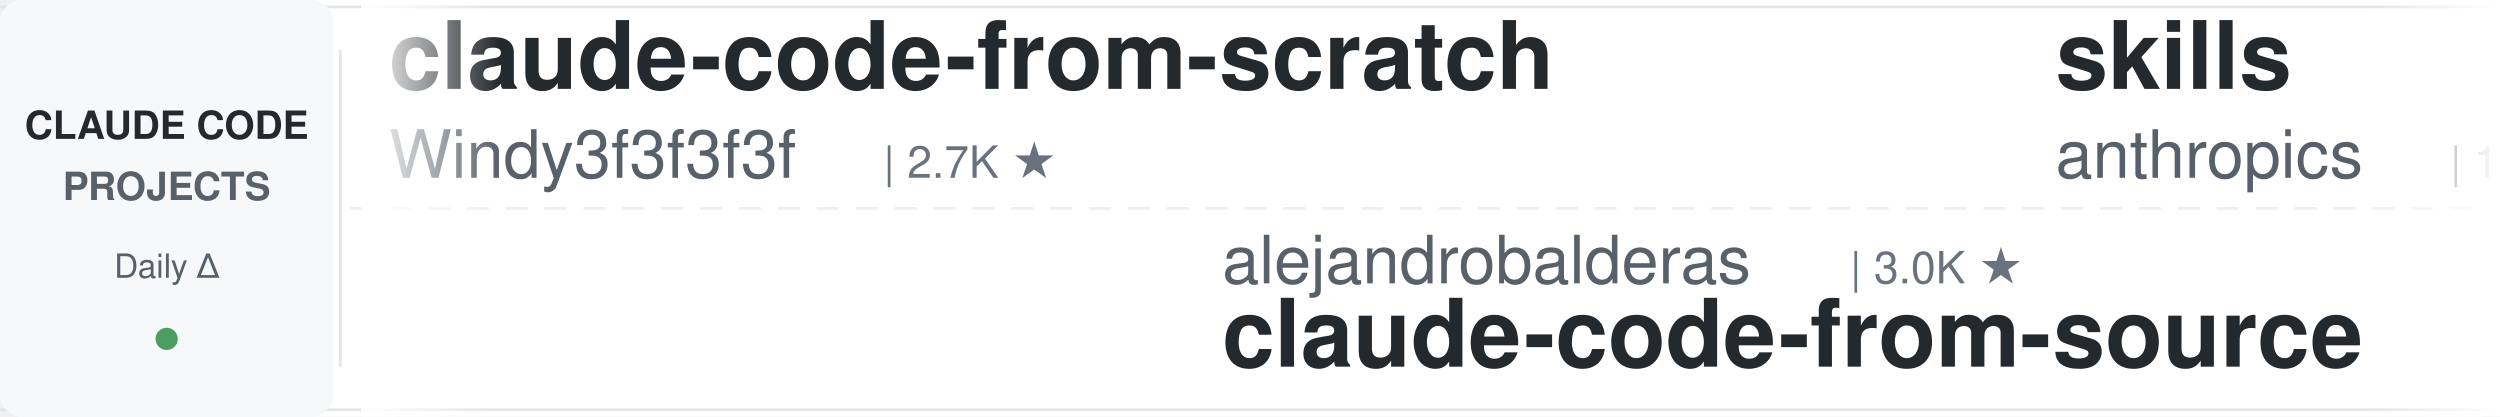
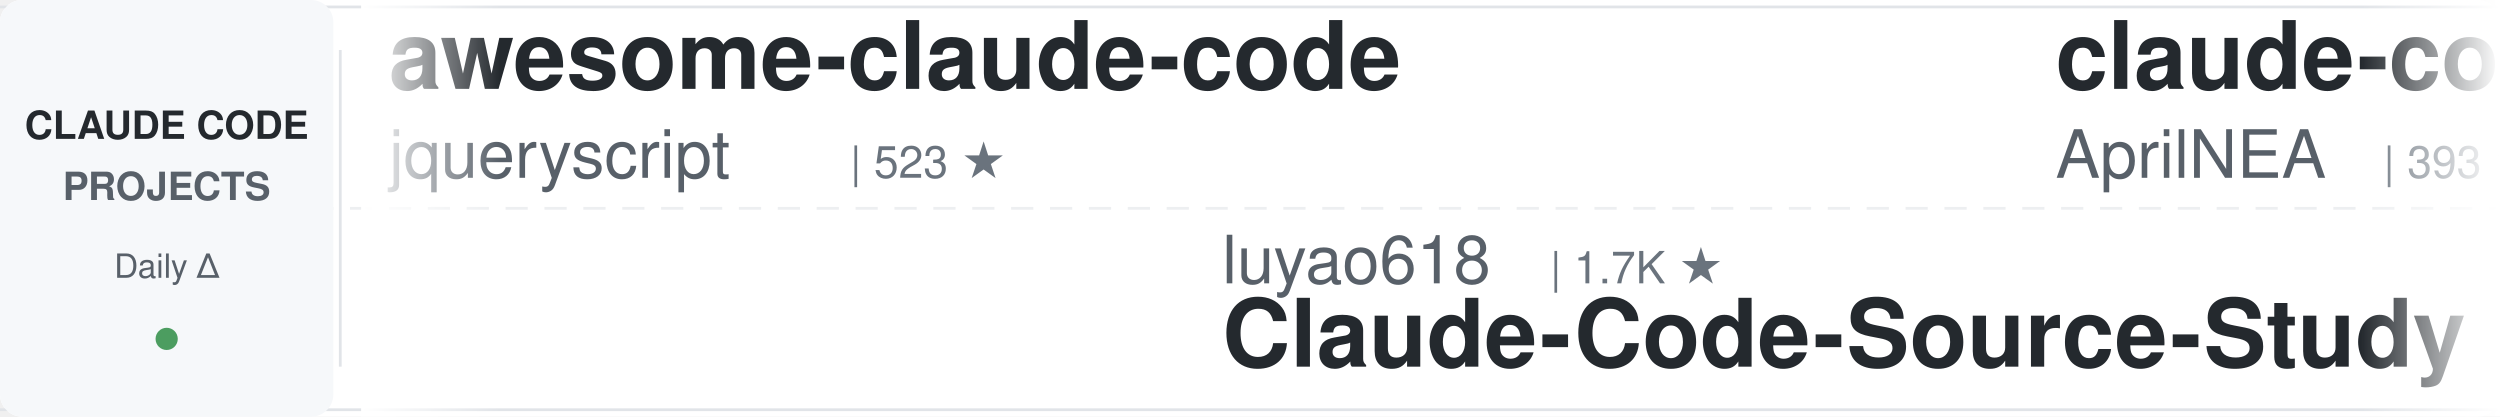
<svg xmlns="http://www.w3.org/2000/svg" width="900" height="150">
  <defs>
    <linearGradient id="leftFade" x1="0%" y1="0%" x2="100%" y2="0%">
      <stop offset="0%" style="stop-color:#ffffff;stop-opacity:1" />
      <stop offset="100%" style="stop-color:#ffffff;stop-opacity:0" />
    </linearGradient>
    <linearGradient id="rightFade" x1="0%" y1="0%" x2="100%" y2="0%">
      <stop offset="0%" style="stop-color:#ffffff;stop-opacity:0" />
      <stop offset="100%" style="stop-color:#ffffff;stop-opacity:1" />
    </linearGradient>
  </defs>
  <rect width="900" height="150" fill="#ffffff" rx="8" />
  <rect x="0" y="2" width="900" height="1" fill="#e1e4e8" />
  <rect x="0" y="147" width="900" height="1" fill="#e1e4e8" />
  <line x1="0" y1="75" x2="900" y2="75" stroke="#e1e4e8" stroke-width="1" stroke-dasharray="8 6" opacity="0.6" />
  <rect x="0" y="0" width="120" height="150" fill="#f6f8fa" rx="8" />
  <text x="60" y="50" font-family="-apple-system, BlinkMacSystemFont, 'Segoe UI', Helvetica, Arial, sans-serif" font-size="14" font-weight="600" fill="#24292e" text-anchor="middle">CLAUDE CODE</text>
  <text x="60" y="72" font-family="-apple-system, BlinkMacSystemFont, 'Segoe UI', Helvetica, Arial, sans-serif" font-size="14" font-weight="600" fill="#586069" text-anchor="middle">PROJECTS</text>
  <text x="60" y="100" font-family="-apple-system, BlinkMacSystemFont, 'Segoe UI', Helvetica, Arial, sans-serif" font-size="12" font-weight="500" fill="#586069" text-anchor="middle">Daily Δ</text>
  <circle cx="60" cy="122" r="4" fill="#22863a" opacity="0.8" />
  <rect x="122" y="18" width="1" height="114" fill="#e1e4e8" />
  <clipPath id="tickerClip">
    <rect x="130" y="0" width="770" height="150" />
  </clipPath>
  <g clip-path="url(#tickerClip)">
    <g id="tickerItems">
      <animateTransform attributeName="transform" attributeType="XML" type="translate" from="0 0" to="-3000 0" dur="54s" repeatCount="indefinite" />
      <g transform="translate(0, 0)">
-         <text x="140" y="32" font-family="-apple-system, BlinkMacSystemFont, 'Segoe UI', Helvetica, Arial, sans-serif" font-size="34" font-weight="600" fill="#24292e">claude-code-from-scratch</text>
-         <text x="140" y="64" font-family="-apple-system, BlinkMacSystemFont, 'Segoe UI', Helvetica, Arial, sans-serif" font-size="24" font-weight="400" fill="#586069">Windy3f3f3f3f</text>
-         <text x="318" y="64" font-family="-apple-system, BlinkMacSystemFont, 'Segoe UI', Helvetica, Arial, sans-serif" font-size="16" font-weight="500" fill="#6a737d">| 2.7K ★</text>
+         <text x="140" y="32" font-family="-apple-system, BlinkMacSystemFont, 'Segoe UI', Helvetica, Arial, sans-serif" font-size="34" font-weight="600" fill="#24292e">awesome-claude-code</text>
+         <text x="140" y="64" font-family="-apple-system, BlinkMacSystemFont, 'Segoe UI', Helvetica, Arial, sans-serif" font-size="24" font-weight="400" fill="#586069">jqueryscript</text>
+         <text x="306" y="64" font-family="-apple-system, BlinkMacSystemFont, 'Segoe UI', Helvetica, Arial, sans-serif" font-size="16" font-weight="500" fill="#6a737d">| 523 ★</text>
      </g>
      <g transform="translate(300, 0)">
-         <text x="140" y="102" font-family="-apple-system, BlinkMacSystemFont, 'Segoe UI', Helvetica, Arial, sans-serif" font-size="24" font-weight="400" fill="#586069">alejandrobalderas</text>
-         <text x="366" y="102" font-family="-apple-system, BlinkMacSystemFont, 'Segoe UI', Helvetica, Arial, sans-serif" font-size="16" font-weight="500" fill="#6a737d">| 3.0K ★</text>
-         <text x="140" y="132" font-family="-apple-system, BlinkMacSystemFont, 'Segoe UI', Helvetica, Arial, sans-serif" font-size="34" font-weight="600" fill="#24292e">claude-code-from-source</text>
+         <text x="140" y="102" font-family="-apple-system, BlinkMacSystemFont, 'Segoe UI', Helvetica, Arial, sans-serif" font-size="24" font-weight="400" fill="#586069">luyao618</text>
+         <text x="258" y="102" font-family="-apple-system, BlinkMacSystemFont, 'Segoe UI', Helvetica, Arial, sans-serif" font-size="16" font-weight="500" fill="#6a737d">| 1.7K ★</text>
+         <text x="140" y="132" font-family="-apple-system, BlinkMacSystemFont, 'Segoe UI', Helvetica, Arial, sans-serif" font-size="34" font-weight="600" fill="#24292e">Claude-Code-Source-Study</text>
      </g>
      <g transform="translate(600, 0)">
-         <text x="140" y="32" font-family="-apple-system, BlinkMacSystemFont, 'Segoe UI', Helvetica, Arial, sans-serif" font-size="34" font-weight="600" fill="#24292e">skills</text>
-         <text x="140" y="64" font-family="-apple-system, BlinkMacSystemFont, 'Segoe UI', Helvetica, Arial, sans-serif" font-size="24" font-weight="400" fill="#586069">anthropics</text>
-         <text x="282" y="64" font-family="-apple-system, BlinkMacSystemFont, 'Segoe UI', Helvetica, Arial, sans-serif" font-size="16" font-weight="500" fill="#6a737d">| 179.7K ★</text>
+         <text x="140" y="32" font-family="-apple-system, BlinkMacSystemFont, 'Segoe UI', Helvetica, Arial, sans-serif" font-size="34" font-weight="600" fill="#24292e">claude-code-source</text>
+         <text x="140" y="64" font-family="-apple-system, BlinkMacSystemFont, 'Segoe UI', Helvetica, Arial, sans-serif" font-size="24" font-weight="400" fill="#586069">AprilNEA</text>
+         <text x="258" y="64" font-family="-apple-system, BlinkMacSystemFont, 'Segoe UI', Helvetica, Arial, sans-serif" font-size="16" font-weight="500" fill="#6a737d">| 393 ★</text>
      </g>
      <g transform="translate(900, 0)">
-         <text x="140" y="102" font-family="-apple-system, BlinkMacSystemFont, 'Segoe UI', Helvetica, Arial, sans-serif" font-size="24" font-weight="400" fill="#586069">multica-ai</text>
-         <text x="282" y="102" font-family="-apple-system, BlinkMacSystemFont, 'Segoe UI', Helvetica, Arial, sans-serif" font-size="16" font-weight="500" fill="#6a737d">| 217.0K ★</text>
-         <text x="140" y="132" font-family="-apple-system, BlinkMacSystemFont, 'Segoe UI', Helvetica, Arial, sans-serif" font-size="34" font-weight="600" fill="#24292e">andrej-karpathy-skills</text>
+         <text x="140" y="102" font-family="-apple-system, BlinkMacSystemFont, 'Segoe UI', Helvetica, Arial, sans-serif" font-size="24" font-weight="400" fill="#586069">anthropics</text>
+         <text x="282" y="102" font-family="-apple-system, BlinkMacSystemFont, 'Segoe UI', Helvetica, Arial, sans-serif" font-size="16" font-weight="500" fill="#6a737d">| 9.4K ★</text>
+         <text x="140" y="132" font-family="-apple-system, BlinkMacSystemFont, 'Segoe UI', Helvetica, Arial, sans-serif" font-size="34" font-weight="600" fill="#24292e">claude-code-action</text>
      </g>
      <g transform="translate(1200, 0)">
        <text x="140" y="32" font-family="-apple-system, BlinkMacSystemFont, 'Segoe UI', Helvetica, Arial, sans-serif" font-size="34" font-weight="600" fill="#24292e">claude-code-guide</text>
        <text x="140" y="64" font-family="-apple-system, BlinkMacSystemFont, 'Segoe UI', Helvetica, Arial, sans-serif" font-size="24" font-weight="400" fill="#586069">zebbern</text>
        <text x="246" y="64" font-family="-apple-system, BlinkMacSystemFont, 'Segoe UI', Helvetica, Arial, sans-serif" font-size="16" font-weight="500" fill="#6a737d">| 4.6K ★</text>
      </g>
      <g transform="translate(1500, 0)">
-         <text x="140" y="102" font-family="-apple-system, BlinkMacSystemFont, 'Segoe UI', Helvetica, Arial, sans-serif" font-size="24" font-weight="400" fill="#586069">SeemSeam</text>
-         <text x="258" y="102" font-family="-apple-system, BlinkMacSystemFont, 'Segoe UI', Helvetica, Arial, sans-serif" font-size="16" font-weight="500" fill="#6a737d">| 3.5K ★</text>
-         <text x="140" y="132" font-family="-apple-system, BlinkMacSystemFont, 'Segoe UI', Helvetica, Arial, sans-serif" font-size="34" font-weight="600" fill="#24292e">claude_codex_bridge</text>
+         <text x="140" y="102" font-family="-apple-system, BlinkMacSystemFont, 'Segoe UI', Helvetica, Arial, sans-serif" font-size="24" font-weight="400" fill="#586069">ding113</text>
+         <text x="246" y="102" font-family="-apple-system, BlinkMacSystemFont, 'Segoe UI', Helvetica, Arial, sans-serif" font-size="16" font-weight="500" fill="#6a737d">| 3.4K ★</text>
+         <text x="140" y="132" font-family="-apple-system, BlinkMacSystemFont, 'Segoe UI', Helvetica, Arial, sans-serif" font-size="34" font-weight="600" fill="#24292e">claude-code-hub</text>
      </g>
      <g transform="translate(1800, 0)">
-         <text x="140" y="32" font-family="-apple-system, BlinkMacSystemFont, 'Segoe UI', Helvetica, Arial, sans-serif" font-size="34" font-weight="600" fill="#24292e">claude-code-proxy</text>
-         <text x="140" y="64" font-family="-apple-system, BlinkMacSystemFont, 'Segoe UI', Helvetica, Arial, sans-serif" font-size="24" font-weight="400" fill="#586069">1rgs</text>
-         <text x="210" y="64" font-family="-apple-system, BlinkMacSystemFont, 'Segoe UI', Helvetica, Arial, sans-serif" font-size="16" font-weight="500" fill="#6a737d">| 3.8K ★</text>
+         <text x="140" y="32" font-family="-apple-system, BlinkMacSystemFont, 'Segoe UI', Helvetica, Arial, sans-serif" font-size="34" font-weight="600" fill="#24292e">claude-code-harness</text>
+         <text x="140" y="64" font-family="-apple-system, BlinkMacSystemFont, 'Segoe UI', Helvetica, Arial, sans-serif" font-size="24" font-weight="400" fill="#586069">Chachamaru127</text>
+         <text x="318" y="64" font-family="-apple-system, BlinkMacSystemFont, 'Segoe UI', Helvetica, Arial, sans-serif" font-size="16" font-weight="500" fill="#6a737d">| 3.1K ★</text>
      </g>
      <g transform="translate(2100, 0)">
-         <text x="140" y="102" font-family="-apple-system, BlinkMacSystemFont, 'Segoe UI', Helvetica, Arial, sans-serif" font-size="24" font-weight="400" fill="#586069">disler</text>
-         <text x="234" y="102" font-family="-apple-system, BlinkMacSystemFont, 'Segoe UI', Helvetica, Arial, sans-serif" font-size="16" font-weight="500" fill="#6a737d">| 1.7K ★</text>
-         <text x="140" y="132" font-family="-apple-system, BlinkMacSystemFont, 'Segoe UI', Helvetica, Arial, sans-serif" font-size="34" font-weight="600" fill="#24292e">pi-vs-claude-code</text>
+         <text x="140" y="102" font-family="-apple-system, BlinkMacSystemFont, 'Segoe UI', Helvetica, Arial, sans-serif" font-size="24" font-weight="400" fill="#586069">oboard</text>
+         <text x="234" y="102" font-family="-apple-system, BlinkMacSystemFont, 'Segoe UI', Helvetica, Arial, sans-serif" font-size="16" font-weight="500" fill="#6a737d">| 3.3K ★</text>
+         <text x="140" y="132" font-family="-apple-system, BlinkMacSystemFont, 'Segoe UI', Helvetica, Arial, sans-serif" font-size="34" font-weight="600" fill="#24292e">claude-code-rev</text>
      </g>
      <g transform="translate(2400, 0)">
-         <text x="140" y="32" font-family="-apple-system, BlinkMacSystemFont, 'Segoe UI', Helvetica, Arial, sans-serif" font-size="34" font-weight="600" fill="#24292e">claude-code-spec-workflo...</text>
-         <text x="140" y="64" font-family="-apple-system, BlinkMacSystemFont, 'Segoe UI', Helvetica, Arial, sans-serif" font-size="24" font-weight="400" fill="#586069">Pimzino</text>
-         <text x="246" y="64" font-family="-apple-system, BlinkMacSystemFont, 'Segoe UI', Helvetica, Arial, sans-serif" font-size="16" font-weight="500" fill="#6a737d">| 3.9K ★</text>
+         <text x="140" y="32" font-family="-apple-system, BlinkMacSystemFont, 'Segoe UI', Helvetica, Arial, sans-serif" font-size="34" font-weight="600" fill="#24292e">claude-code-hooks-master...</text>
+         <text x="140" y="64" font-family="-apple-system, BlinkMacSystemFont, 'Segoe UI', Helvetica, Arial, sans-serif" font-size="24" font-weight="400" fill="#586069">disler</text>
+         <text x="234" y="64" font-family="-apple-system, BlinkMacSystemFont, 'Segoe UI', Helvetica, Arial, sans-serif" font-size="16" font-weight="500" fill="#6a737d">| 3.9K ★</text>
      </g>
      <g transform="translate(2700, 0)">
-         <text x="140" y="102" font-family="-apple-system, BlinkMacSystemFont, 'Segoe UI', Helvetica, Arial, sans-serif" font-size="24" font-weight="400" fill="#586069">affaan-m</text>
-         <text x="258" y="102" font-family="-apple-system, BlinkMacSystemFont, 'Segoe UI', Helvetica, Arial, sans-serif" font-size="16" font-weight="500" fill="#6a737d">| 273.3K ★</text>
-         <text x="140" y="132" font-family="-apple-system, BlinkMacSystemFont, 'Segoe UI', Helvetica, Arial, sans-serif" font-size="34" font-weight="600" fill="#24292e">ECC</text>
+         <text x="140" y="102" font-family="-apple-system, BlinkMacSystemFont, 'Segoe UI', Helvetica, Arial, sans-serif" font-size="24" font-weight="400" fill="#586069">Maciek-roboblog</text>
+         <text x="342" y="102" font-family="-apple-system, BlinkMacSystemFont, 'Segoe UI', Helvetica, Arial, sans-serif" font-size="16" font-weight="500" fill="#6a737d">| 8.7K ★</text>
+         <text x="140" y="132" font-family="-apple-system, BlinkMacSystemFont, 'Segoe UI', Helvetica, Arial, sans-serif" font-size="34" font-weight="600" fill="#24292e">Claude-Code-Usage-Monito...</text>
      </g>
      <g transform="translate(3000, 0)">
-         <text x="140" y="32" font-family="-apple-system, BlinkMacSystemFont, 'Segoe UI', Helvetica, Arial, sans-serif" font-size="34" font-weight="600" fill="#24292e">claude-code-from-scratch</text>
-         <text x="140" y="64" font-family="-apple-system, BlinkMacSystemFont, 'Segoe UI', Helvetica, Arial, sans-serif" font-size="24" font-weight="400" fill="#586069">Windy3f3f3f3f</text>
-         <text x="318" y="64" font-family="-apple-system, BlinkMacSystemFont, 'Segoe UI', Helvetica, Arial, sans-serif" font-size="16" font-weight="500" fill="#6a737d">| 2.7K ★</text>
+         <text x="140" y="32" font-family="-apple-system, BlinkMacSystemFont, 'Segoe UI', Helvetica, Arial, sans-serif" font-size="34" font-weight="600" fill="#24292e">awesome-claude-code</text>
+         <text x="140" y="64" font-family="-apple-system, BlinkMacSystemFont, 'Segoe UI', Helvetica, Arial, sans-serif" font-size="24" font-weight="400" fill="#586069">jqueryscript</text>
+         <text x="306" y="64" font-family="-apple-system, BlinkMacSystemFont, 'Segoe UI', Helvetica, Arial, sans-serif" font-size="16" font-weight="500" fill="#6a737d">| 523 ★</text>
      </g>
      <g transform="translate(3300, 0)">
-         <text x="140" y="102" font-family="-apple-system, BlinkMacSystemFont, 'Segoe UI', Helvetica, Arial, sans-serif" font-size="24" font-weight="400" fill="#586069">alejandrobalderas</text>
-         <text x="366" y="102" font-family="-apple-system, BlinkMacSystemFont, 'Segoe UI', Helvetica, Arial, sans-serif" font-size="16" font-weight="500" fill="#6a737d">| 3.0K ★</text>
-         <text x="140" y="132" font-family="-apple-system, BlinkMacSystemFont, 'Segoe UI', Helvetica, Arial, sans-serif" font-size="34" font-weight="600" fill="#24292e">claude-code-from-source</text>
+         <text x="140" y="102" font-family="-apple-system, BlinkMacSystemFont, 'Segoe UI', Helvetica, Arial, sans-serif" font-size="24" font-weight="400" fill="#586069">luyao618</text>
+         <text x="258" y="102" font-family="-apple-system, BlinkMacSystemFont, 'Segoe UI', Helvetica, Arial, sans-serif" font-size="16" font-weight="500" fill="#6a737d">| 1.7K ★</text>
+         <text x="140" y="132" font-family="-apple-system, BlinkMacSystemFont, 'Segoe UI', Helvetica, Arial, sans-serif" font-size="34" font-weight="600" fill="#24292e">Claude-Code-Source-Study</text>
      </g>
      <g transform="translate(3600, 0)">
-         <text x="140" y="32" font-family="-apple-system, BlinkMacSystemFont, 'Segoe UI', Helvetica, Arial, sans-serif" font-size="34" font-weight="600" fill="#24292e">skills</text>
-         <text x="140" y="64" font-family="-apple-system, BlinkMacSystemFont, 'Segoe UI', Helvetica, Arial, sans-serif" font-size="24" font-weight="400" fill="#586069">anthropics</text>
-         <text x="282" y="64" font-family="-apple-system, BlinkMacSystemFont, 'Segoe UI', Helvetica, Arial, sans-serif" font-size="16" font-weight="500" fill="#6a737d">| 179.7K ★</text>
+         <text x="140" y="32" font-family="-apple-system, BlinkMacSystemFont, 'Segoe UI', Helvetica, Arial, sans-serif" font-size="34" font-weight="600" fill="#24292e">claude-code-source</text>
+         <text x="140" y="64" font-family="-apple-system, BlinkMacSystemFont, 'Segoe UI', Helvetica, Arial, sans-serif" font-size="24" font-weight="400" fill="#586069">AprilNEA</text>
+         <text x="258" y="64" font-family="-apple-system, BlinkMacSystemFont, 'Segoe UI', Helvetica, Arial, sans-serif" font-size="16" font-weight="500" fill="#6a737d">| 393 ★</text>
      </g>
      <g transform="translate(3900, 0)">
-         <text x="140" y="102" font-family="-apple-system, BlinkMacSystemFont, 'Segoe UI', Helvetica, Arial, sans-serif" font-size="24" font-weight="400" fill="#586069">multica-ai</text>
-         <text x="282" y="102" font-family="-apple-system, BlinkMacSystemFont, 'Segoe UI', Helvetica, Arial, sans-serif" font-size="16" font-weight="500" fill="#6a737d">| 217.0K ★</text>
-         <text x="140" y="132" font-family="-apple-system, BlinkMacSystemFont, 'Segoe UI', Helvetica, Arial, sans-serif" font-size="34" font-weight="600" fill="#24292e">andrej-karpathy-skills</text>
+         <text x="140" y="102" font-family="-apple-system, BlinkMacSystemFont, 'Segoe UI', Helvetica, Arial, sans-serif" font-size="24" font-weight="400" fill="#586069">anthropics</text>
+         <text x="282" y="102" font-family="-apple-system, BlinkMacSystemFont, 'Segoe UI', Helvetica, Arial, sans-serif" font-size="16" font-weight="500" fill="#6a737d">| 9.4K ★</text>
+         <text x="140" y="132" font-family="-apple-system, BlinkMacSystemFont, 'Segoe UI', Helvetica, Arial, sans-serif" font-size="34" font-weight="600" fill="#24292e">claude-code-action</text>
      </g>
    </g>
  </g>
  <rect x="130" y="0" width="50" height="150" fill="url(#leftFade)" />
  <rect x="850" y="0" width="50" height="150" fill="url(#rightFade)" />
</svg>
